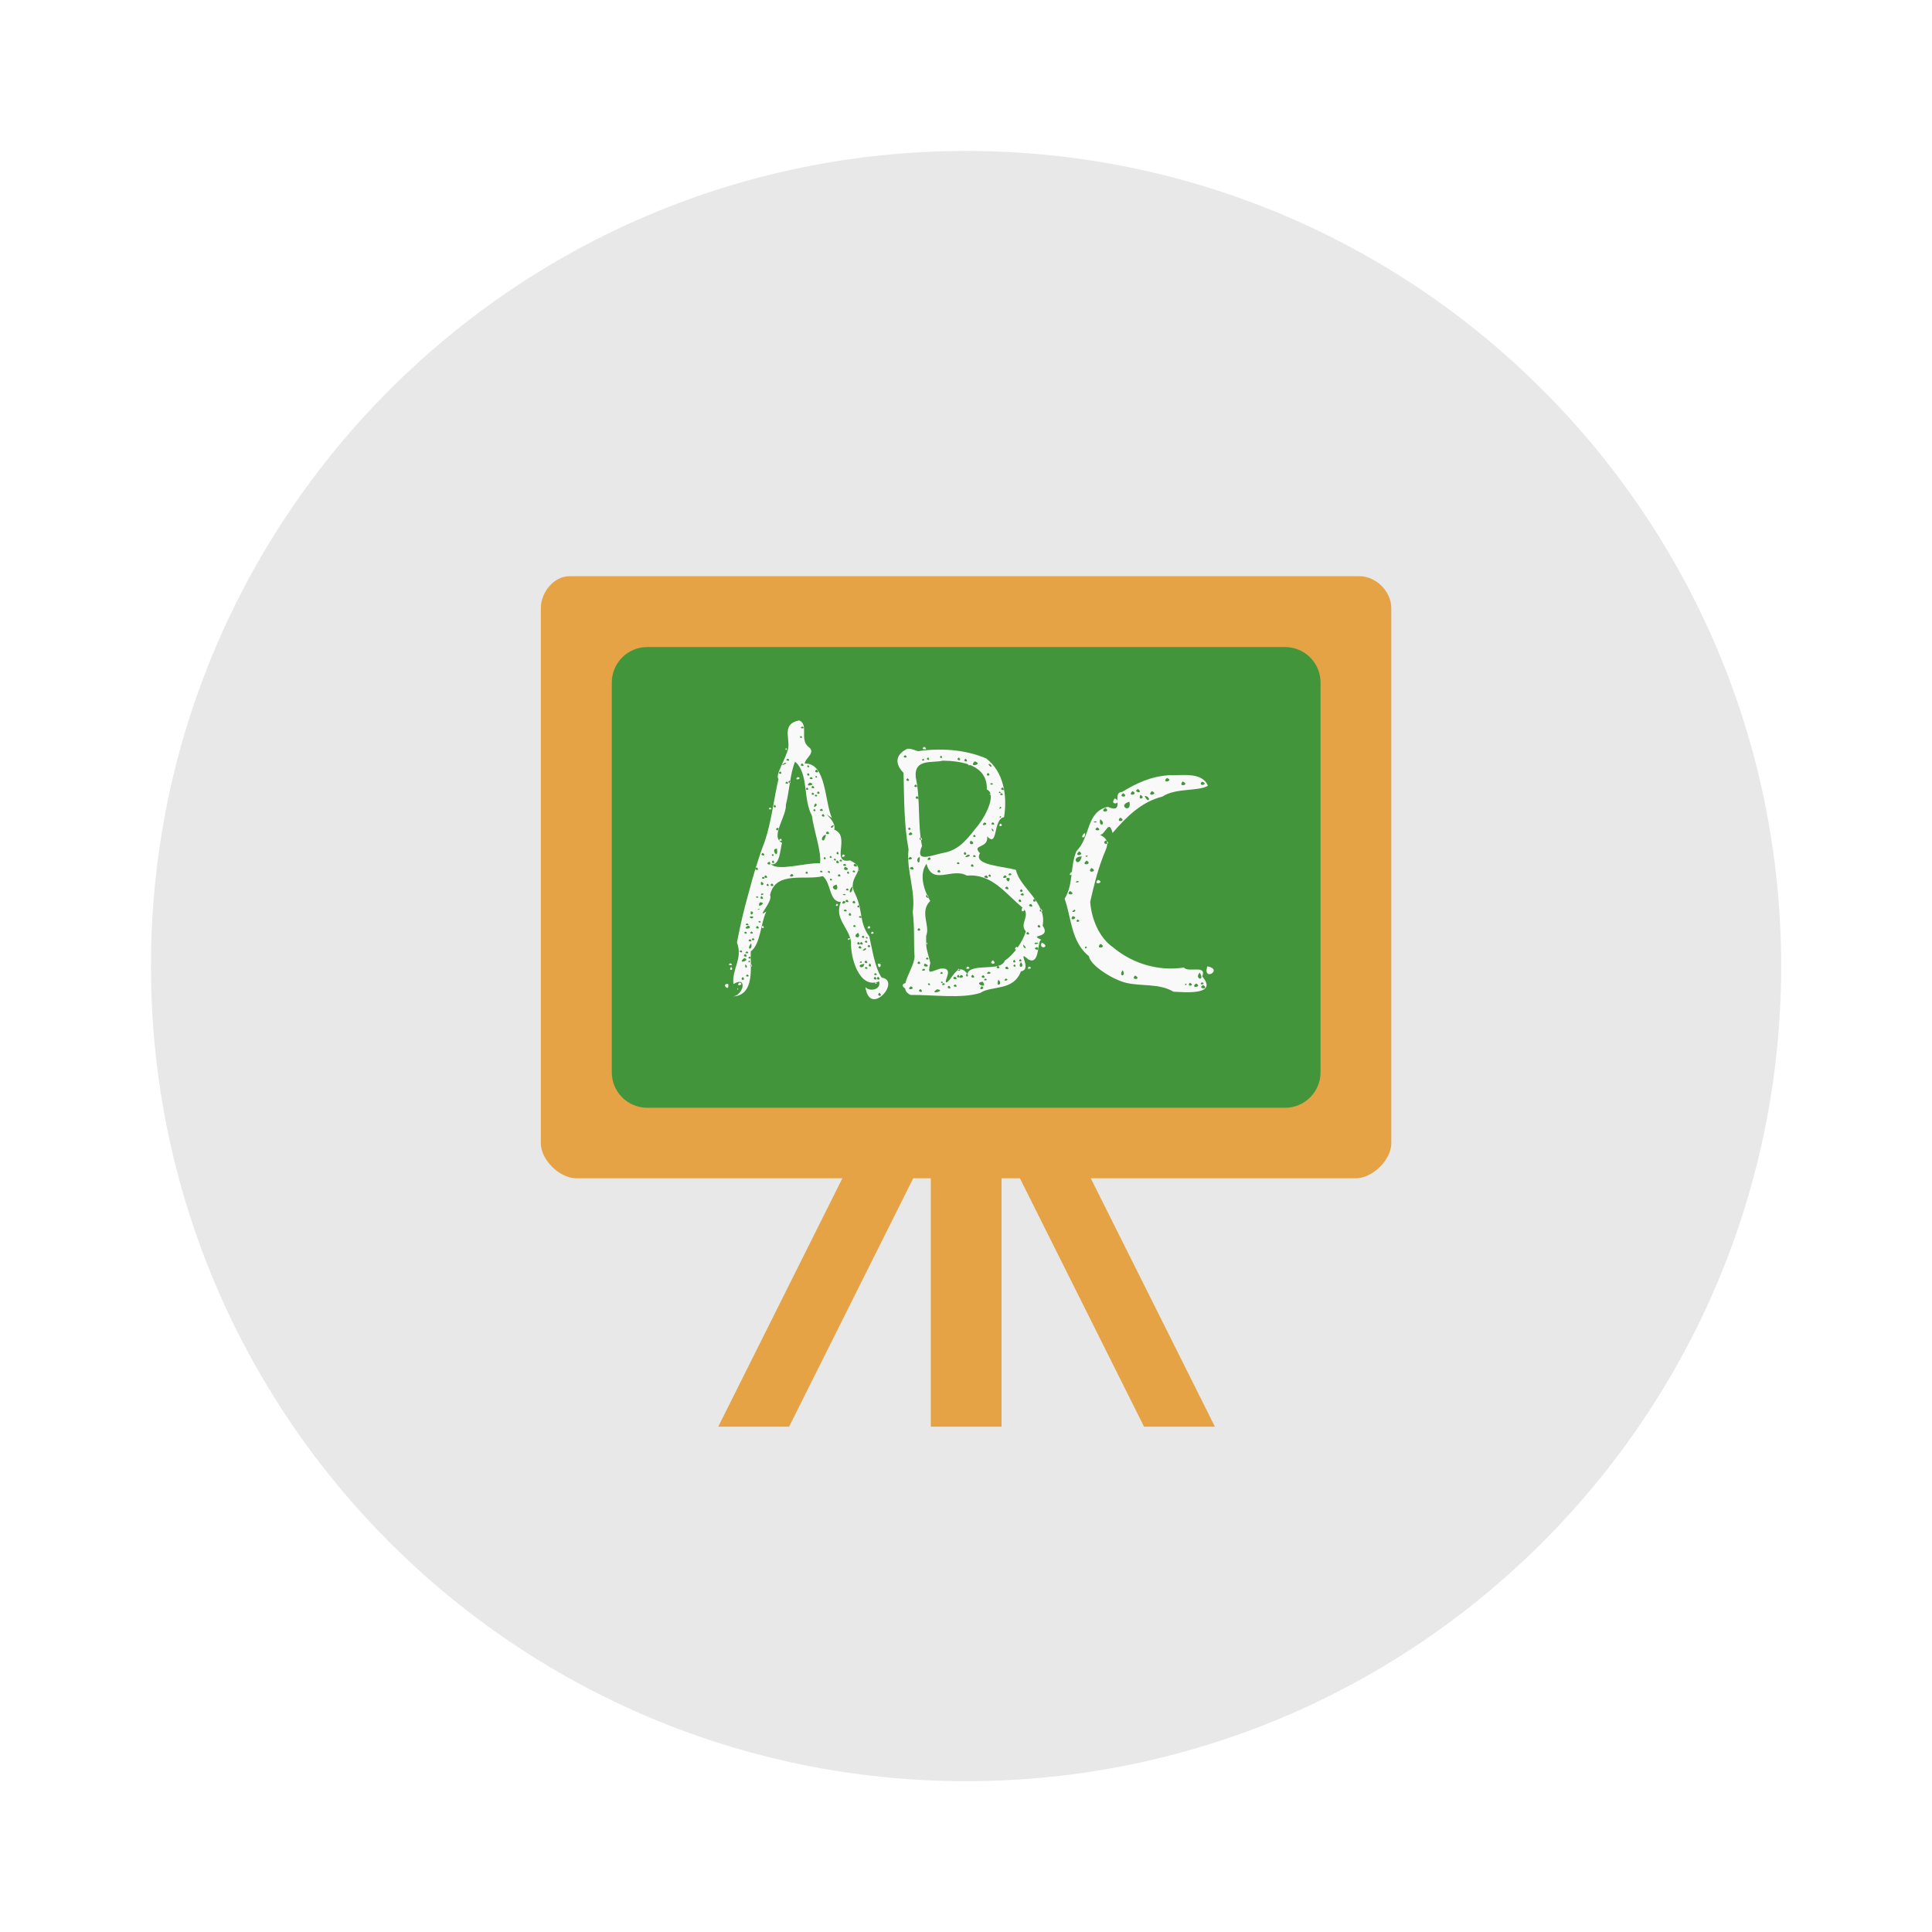
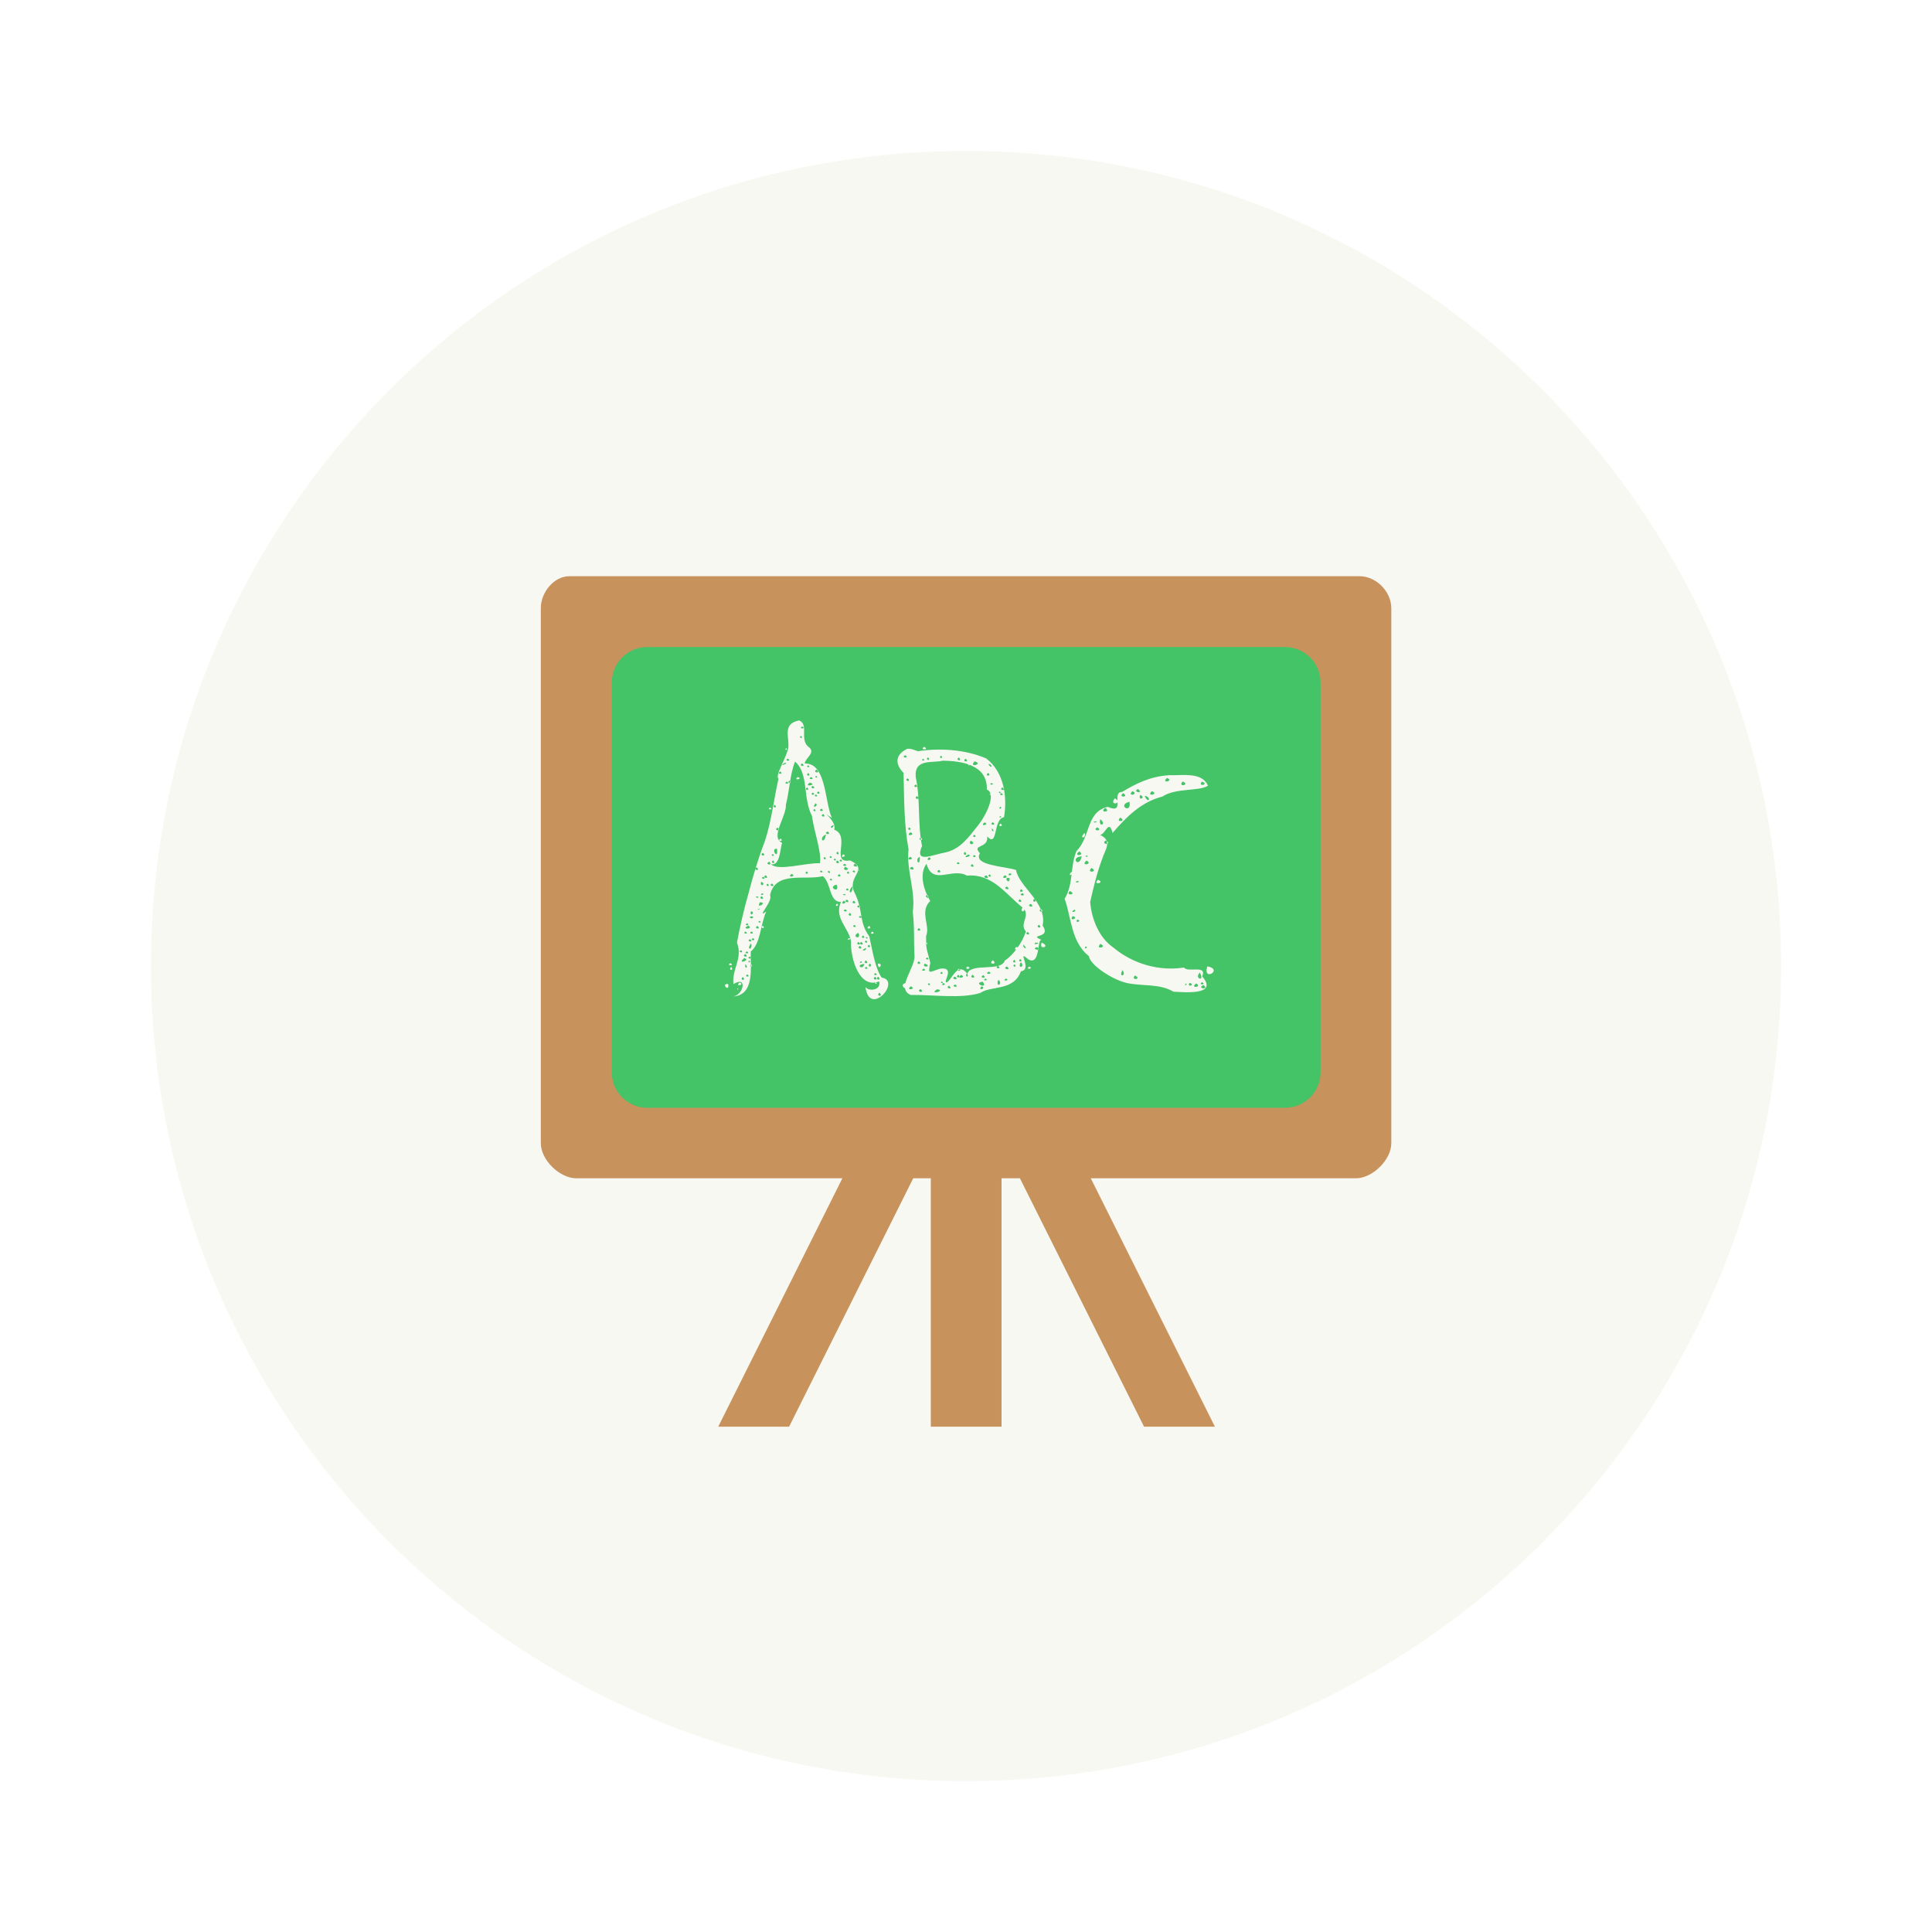
- <svg xmlns="http://www.w3.org/2000/svg" width="64" height="64" version="1.1" viewBox="0 0 16.933 16.933">
-   <g transform="translate(-1.285 1.0471)">
-     <path d="m9.752 0.276c3.945 0 7.144 3.198 7.144 7.144 0 3.945-3.198 7.144-7.144 7.144s-7.144-3.198-7.144-7.144c0-3.945 3.198-7.144 7.144-7.144z" fill="#e8e8e8" stroke-width=".265" />
-     <g transform="matrix(.31059 0 0 .31059 2.6079 .27579)" stroke-width=".852" />
-     <g stroke-width=".265">
-       <path d="m6.276 4.003c-0.137 0-0.251 0.142-0.251 0.28v4.69c0 0.146 0.165 0.307 0.311 0.307h2.332l-1.088 2.177h0.621l1.088-2.177h0.154v2.177h0.62v-2.177h0.161l1.088 2.177h0.621l-1.088-2.177h2.323c0.147 0 0.311-0.162 0.311-0.307v-4.69c0-0.147-0.134-0.28-0.279-0.28z" fill="#e6a345" />
-       <rect x="6.647" y="4.624" width="6.212" height="4.038" ry=".311" fill="#43953b" />
-       <path d="m8.289 5.267c-0.15 0.03-0.084 0.144-0.095 0.239-0.016 0.091-0.119 0.241-0.086 0.274-0.037 0.155-0.061 0.371-0.119 0.544-0.058 0.15-0.102 0.301-0.143 0.456-0.041 0.143-0.074 0.288-0.102 0.434 0.054 0.142-0.045 0.226-0.031 0.364 0.129-0.079 0.087 0.105-0.01 0.109 0.205-0.007 0.156-0.267 0.162-0.395 0.087-0.066 0.085-0.243 0.136-0.35-0.097 0.068 0.062-0.089 0.033-0.143 0.047-0.218 0.306-0.127 0.463-0.167 0.076 0.064 0.053 0.227 0.158 0.226-0.062 0.147 0.071 0.222 0.089 0.35-0.007 0.137 0.072 0.419 0.246 0.346 0.022 0.078-0.092 0.092-0.12 0.049 0.036 0.272 0.32-0.056 0.142-0.082-0.06-0.09-0.081-0.243-0.108-0.361-0.093-0.126-0.052-0.228-0.127-0.379-0.079-0.152 0.137-0.203-0.042-0.287-0.177 0.032 0.011-0.214-0.139-0.27 0.03-0.076-0.144-0.187-0.02-0.102-0.065-0.146-0.048-0.484-0.238-0.477 0.004-0.05 0.106-0.098 0.029-0.149-0.075-0.069 0.01-0.195-0.08-0.23zm0.526 1.31c-0.012 0.018 0.01 0.003 0 0zm0.15 0.987c-0.029 0.005 0.016 0.024 0 0zm-1.005-0.483c0.037 0.025 0.012-0.038 0 0zm0.357-1.761c0.042 0.024-0.043 0.021 0 0zm-0.012 0.083c0.034 0.026-0.032 0.02 0 0zm1.082 0.095c-0.052 0.025 0.05 0.036 0 0zm-1.211 0.01c0.018 0.032-0.021 0.017 0 0zm1.06 0.008c-0.098 0.048-0.115 0.125-0.032 0.211 0.006 0.223 0.003 0.45 0.044 0.67-0.021 0.187 0.064 0.362 0.037 0.549 0.017 0.149 0.007 0.242 0.015 0.378 0.013 0.105-0.168 0.294-0.033 0.349 0.204-0.002 0.444 0.035 0.611-0.018 0.094-0.066 0.289-0.012 0.355-0.189 0.107-0.015-0.046-0.201 0.064-0.105 0.109 0.061 0.074-0.182 0.118-0.17-0.129-0.055 0.09-0.006 0.008-0.126 0.042-0.2-0.206-0.337-0.233-0.487-0.097-0.033-0.382-0.039-0.316-0.147-0.078-0.082 0.076-0.036 0.063-0.147 0.098 0.103 0.049-0.152 0.148-0.169 0.03-0.182-0.001-0.397-0.157-0.515-0.186-0.08-0.411-0.092-0.597-0.063-0.031-0.009-0.062-0.026-0.096-0.021zm-0.016 0.056c0.041 0.033-0.048 0.021 0 0zm0.313 0.004c0.032 0.03-0.032 0.024 0 0zm-0.113 0.015c0.031 0.039-0.036 0.019 0 0zm0.268 0.001c0.042 0.038-0.039 0.026 0 0zm-1.498 0.01c0.04 0.027-0.041 0.021 0 0zm1.558 6.212e-4c0.043 0.038-0.04 0.026 0 0zm-0.374 0.001c0.038 0.015-0.029 0.025 0 0zm0.175 0.016c0.16 0.003 0.393 0.034 0.385 0.253 0.084 0.034 7.455e-4 0.214-0.071 0.307-0.093 0.118-0.163 0.216-0.294 0.245-0.113 0.019-0.272 0.101-0.203-0.057-0.04-0.197-0.012-0.401-0.055-0.604-0.015-0.166 0.148-0.12 0.238-0.144zm0.419 0.301c-0.011-0.027-0.012 0.005 0 0zm-0.141-0.295c0.084 0.024-0.06 0.061 0 0zm-1.573 0.003c0.121 0.106 0.066 0.321 0.147 0.474 0.018 0.137 0.086 0.318 0.071 0.416-0.124-0.006-0.37 0.073-0.43 0.008 0.082 0.021 0.081-0.147 0.098-0.186-0.109-0.052 0.039-0.23 0.033-0.335 0.031-0.121 0.036-0.27 0.08-0.377zm-0.089 0.01c0.047-2.969e-4 -0.075 0.043 0 0zm0.15 0.005c0.042 0.035-0.04 0.025 0 0zm1.455 0.005c0.005 0.031 0.029-0.003 0 0zm0.177 0.002c0.035-0.01 0.039 0.057 0 0zm-1.579 0.009c0.034 0.026-0.031 0.021 0 0zm0.074 0.038c0.045 0.04-0.044 0.027 0 0zm-0.318 0.016c0.035 0.032-0.039 0.024 0 0zm3.402 0.034c-0.159 0.011-0.284 0.072-0.406 0.146-0.101 0.002 0.036 0.2-0.126 0.131-0.192 0.043-0.149 0.264-0.274 0.387-0.058 0.136-0.024 0.287-0.104 0.418 0.06 0.167 0.055 0.378 0.213 0.504 0.009 0.077 0.204 0.204 0.325 0.233 0.137 0.033 0.289 0.003 0.416 0.078 0.102 0.005 0.394 0.033 0.252-0.134 0.043-0.107-0.126-0.029-0.16-0.078-0.219 0.035-0.45-0.033-0.619-0.175-0.125-0.085-0.192-0.252-0.203-0.4 0.029-0.127 0.059-0.254 0.104-0.374 0.029-0.091 0.094-0.159-0.018-0.214 0.047 6.212e-4 0.078-0.145 0.11-0.016 0.119-0.139 0.253-0.274 0.437-0.319 0.115-0.078 0.318-0.044 0.399-0.095-0.053-0.128-0.238-0.086-0.347-0.093zm-1.58-0.02c0.039 0.033-0.041 0.028 0 0zm-1.578 6.212e-4c0.037 0.03-0.032 0.03 0 0zm3.145 0.043c0.068 0.027-0.058 0.053 0 0zm-3.072-0.018c0.022 0.029-0.032 0.009 0 0zm-0.164 0.01c-0.046 0.036 0.054 0.016 0 0zm0.119 0c0.041 0.029-0.049 0.019 0 0zm3.254 0.039c0.073 0.03-0.047 0.055 0 0zm0.17 0.001c0.07 0.026-0.045 0.05 0 0zm-2.58-0.029c0.042 0.036-0.04 0.025 0 0zm-1.034 0.021c0.029 0.036-0.035 0.017 0 0zm-0.025 0.008c0.039 0.027-0.04 0.022 0 0zm0.202 0.009c0.073 0.02-0.064 0.044 0 0zm1.592 0.003c0.041 0.017-0.038 0.022 0 0zm-0.664 0.013c0.039 0.033-0.041 0.028 0 0zm1.949 0.04c0.054 0.047-0.058 0.026 0 0zm-2.851-0.028c0.042 0.034-0.04 0.024 0 0zm1.663 0.014c0.039 0.039-0.042 0.021 0 0zm-1.712 6.224e-4c0.032 0.033-0.037 0.022 0 0zm2.85 0.032c0.064 0.028-0.053 0.053 0 0zm0.17 0c0.071 0.027-0.055 0.054 0 0zm-0.251 0.018c0.06 0.038-0.053 0.041 0 0zm0.15 0.015c0.057 0.025-0.026 0.058 0 0zm-2.821-0.031c0.035 0.032-0.038 0.023 0 0zm1.589 0.001c0.029 0.023-0.027 0.015 0 0zm1.27 0.039c0.063 0.004 0.037 0.081 0 0zm-2.908-0.03c0.037 0.028-0.036 0.026 0 0zm1.654 0.005c0.037 0.029-0.04 0.019 0 0zm-1.627 0.012c0.036 0.024-0.033 0.023 0 0zm2.62 0.034c-0.059 0.072 0.081 0.045 0 0zm-1.734-0.02c0.043 0.038-0.041 0.027 0 0zm1.862 0.05c0.023 0.112-0.115 0.031 0 0zm-2.752 0.014c0.039 0.017-0.042 0.059 0 0zm2.541 0.04c0.057 0.041-0.063 0.044 0 0zm-2.898-0.027c0.036 0.034-0.034 0.026 0 0zm1.976 0.017c0.032 0.006-0.026 0.036 0 0zm-2.016 0.007c-0.041 0.019 0.039 0.023 0 0zm0.451 0.01c0.04 0.032-0.048 0.021 0 0zm-0.062 0.002c0.03 0.032-0.033 0.019 0 0zm0.076 0.044c0.039 0.038-0.042 0.023 0 0zm2.603 0.032c0.065 0.031-0.048 0.049 0 0zm-0.175 0.014c0.063 0.047-0.02 0.077 0 0zm-0.88-0.026c0.028-0.006-0.009 0.032 0 0zm0.836 0.044c0.046 0.012-0.047 0.016 0 0zm-0.896 0.009c0.041 0.033-0.047 0.023 0 0zm-0.075 0.001c0.056 0.019-0.05 0.042 0 0zm0.141 0.01c-0.036 0.035 0.039 0.025 0 0zm0.848 0.033c0.06 0.037-0.055 0.034 0 0zm-2.309-0.019c-0.014 0.047-0.05 0.01 0 0zm0.663 0.02c0.035 0.032-0.038 0.023 0 0zm-1.156 0.002c0.043 0.038-0.044 0.024 0 0zm1.879 0.006c0.037 0.039-0.011 0.029 0 0zm0.814 0.038c-0.002 0.005 0.004-0.001 0 0zm0 0.002c-0.059 0.049 0.015 0.057 0 0zm-2.253-0.013c0.043 0.039-0.052 0.023 0 0zm0.725 0.007c0.055 0.027-0.054 0.041 0 0zm-0.741 0.02c-0.016 0.103-0.07 0.027 0 0zm1.302 0.002c0.034 0.031-0.039 0.022 0 0zm1.148 0.05c0.071 0.036-0.046 0.044 0 0zm-1.62-0.027c0.041 0.034-0.036 0.027 0 0zm-1.229 0.011c-0.038 0.03 0.04 0.025 0 0zm1.667 0.018c0.065 0.029-0.031 0.052 0 0zm0.952 0.094c0.06 0.037-0.062 0.049 0 0zm-2.649-0.023c0.015 0.11-0.063-0.007 0 0zm0.533 0.025c0.026 0.043-0.036 0.02 0 0zm1.114 0.002c0.039 0.035-0.035 0.033 0 0zm1.065 0.031c0.036 0.009-0.029 0.022 0 0zm-0.041 0.009c-0.025 0.112-0.106 0.003 0 0zm-2.795-0.031c0.043 0.037-0.043 0.024 0 0zm0.094 0.013c0.004 0.037-0.038-0.007 0 0zm0.608 6.212e-4c-0.035 0.043 0.05 0.011 0 0zm1.097 0.001c0.057 0.012-0.074 0.044 0 0zm0.055 0.004c0.04 0.027-0.041 0.02 0 0zm-1.26 0.008c0.034 0.026-0.031 0.021 0 0zm0.697 0.008c0.053 0.024-0.052 0.038 0 0zm-0.748 0.001c0.029 0.034-0.033 0.02 0 0zm0.832 0c0.006 0.1-0.051 0.018 0 0zm-0.013 0.029c0.007 0.002 6.211e-4 -0.009 0 0zm1.475 0.003c0.064 0.034-0.062 0.051 0 0zm-1.381-0.029c0.049 0.02-0.043 0.042 0 0zm-0.823 0.011c0.029 0.03-0.036 0.013 0 0zm0.051 0.008c0.036 0.029-0.039 0.019 0 0zm-0.593 0.009c0.03 0.041-0.036 0.018 0 0zm0.563 0c0.043 0.038-0.04 0.026 0 0zm-0.595 0.011c0.029 0.046-0.054 0.017 0 0zm1.653 0.003c0.039 0.027-0.04 0.021 0 0zm-0.278 0.013c0.052 0.199 0.224 0.031 0.355 0.106 0.22-0.02 0.338 0.159 0.486 0.279 0.081 0.068-0.033 0.142 0.03 0.209-0.026 0.094-0.114 0.213-0.184 0.256-0.034 0.103-0.296 0.016-0.329 0.116-0.089-0.118-0.142 0.073-0.185 0.076-0.024-0.013 0.08-0.14-0.056-0.12-0.094 0.03-0.107 0.055-0.083-0.051-0.041-0.159-0.036-0.115-0.037-0.237 0.039-0.089-0.061-0.211 0.036-0.306-0.058-0.096-0.1-0.238-0.031-0.328zm-6.212e-4 0.691c0.005 0.041 0.013 0.002 0 0zm0.008 0.052v0.002zm0.17 0.287-0.001 0.004zm0.664-0.645c-0.031 0.056 0.047 0.032 0 0zm-1.468-0.384c0.057 0.04-0.044 0.027 0 0zm-0.089 0.001c0.042 0.03-0.049 0.019 0 0zm1.117 0.003c0.042 0.037-0.043 0.024 0 0zm1.044 0.034c0.069 0.032-0.049 0.052 0 0zm-2.159-0.011c0.071 0.03-0.039 0.046 0 0zm0.589 6.212e-4c0.047 0.044-0.062 0.017 0 0zm-1.364 0.004c0.041 0.036-0.037 0.027 0 0zm2.761 0.04c-0.042 0.035 0.015 0.04 0 0zm-1.162-0.018c0.041 0.037-0.047 0.026 0 0zm-0.746 0.005c0.039 0.028-0.04 0.017 0 0zm-0.285 0.002c0.035 0.027-0.042 0.014 0 0zm0.067 0.002c0.032 0.035-0.037 0.012 0 0zm-0.195 0.005c0.032 0.033-0.037 0.022 0 0zm0.363 0c0.029 0.036-0.035 0.017 0 0zm1.416 0.016c0.048 0.016-0.042 0.032 0 0zm-1.912 0.006c0.052 0.025-0.051 0.037 0 0zm0.417 0.002c0.038 0.03-0.04 0.026 0 0zm1.319 0.002c0.035 0.032-0.038 0.023 0 0zm-1.963 0.008c0.043 0.037-0.043 0.024 0 0zm2.096 0c0.053 0.024-0.052 0.038 0 0zm-0.161 0.001c0.047 0.045-0.062 0.015 0 0zm0.977 0.039c-0.054 0.051 0.07 0.027 0 0zm-2.933-0.027c0.037 0.03-0.04 0.018 0 0zm2.75 0.037c0.054 0.009-0.045 0.023 0 0zm-0.591-0.024c-0.001 0.071-0.064-0.021 0 0zm-1.567 0.002c0.034 0.026-0.031 0.021 0 0zm-0.611 0.029c0.052 0.021-0.018 0.054 0 0zm0.095 0.015c0.042 0.037-0.043 0.024 0 0zm-0.037 0.002c0.03 0.036-0.035 0.017 0 0zm0.603 0.008c0.035 0.086-0.088 0.021 0 0zm0.14 0.014c5.592e-4 0.086-0.056 0.058 0 0zm1.354 0.003c0.046 0.042-0.054 0.018 0 0zm0.552 0.039c0.067 0.038-0.051 0.041 0 0zm-1.952-0.023c0.039 0.027-0.04 0.021 0 0zm1.525 0.007c0.04 0.033-0.041 0.028 0 0zm0.013 0.035c0.037 0.034-0.058 0.018 0 0zm-2.29 0.003c0.05-4.97e-4 -0.024 0.03 0 0zm0.729 0.004c0.036 0.019-0.05 0.007 0 0zm0.73 0.012c0.019 0.053-0.05-0.007 0 0zm-1.458 0.007c0.042 0.038-0.039 0.026 0 0zm-0.037 0.001c0.031 0.024-0.041 0.01 0 0zm2.426 0.022c0.039 0.034-0.033 0.034 0 0zm-0.126 0.004c0.042 0.037-0.039 0.026 0 0zm-1.515 0.003c0.043 0.037-0.043 0.024 0 0zm0.061 0.01c0.042 0.036-0.043 0.025 0 0zm-0.091 0.001c0.052 0.016-0.041 0.046 0 0zm-0.733 0.013c0.073-0.001-0.04 0.067 0 0zm0.674 0.012c-0.029 0.036 0.035 0.017 0 0zm1.701 0.002c0.046 0.042-0.054 0.019 0 0zm-1.509 0.012c0.043 0.027-0.044 0.024 0 0zm1.891 0.038c0.032 0.021-0.055 0.033 0 0zm-2.758-0.009c-0.011 0.02-0.034 0.008 0 0zm2.465 0.004c0.039 0.037-0.041 0.024 0 0zm-1.714 0.003c0.041 0.029-0.049 0.019 0 0zm-0.83 0.018c0.048 8.076e-4 -0.011 0.059 0 0zm2.821 0.041c0.065 0.016-0.039 0.054 0 0zm-1.953-0.029c0.039 0.035-0.035 0.033 0 0zm0.092 0.027c0.038 0.028-0.041 0.017 0 0zm1.902 0.032c0.051 0.016-0.03 0.036 0 0zm-2.841-0.026c-0.001 0.04-0.067-0.01 0 0zm0.057 0.038c0.034 0.027-0.038 0.011 0 0zm-0.11 0.021c0.039 0.024-0.041 0.022 0 0zm2.557 0.013c0.043 0.038-0.04 0.026 0 0zm-1.616 0.001c0.037 0.03-0.039 0.019 0 0zm-0.931 0.006c0.056 0.032-0.075 0.039 0 0zm0.08 0.003c0.043 0.037-0.043 0.024 0 0zm0.978 0c-0.042 0.035 0.039 0.026 0 0zm0.438 0.019c0.039 0.033-0.041 0.028 0 0zm-1.467 0.03c0.04 0.027-0.041 0.021 0 0zm-0.052 6.244e-4c0.037 0.03-0.04 0.018 0 0zm1.11 6.213e-4c-0.039 0.027 0.04 0.022 0 0zm1.362 0.002c0.043 0.036-0.04 0.025 0 0zm-1.486 0.008c0.039 0.064-0.069 0.04 0 0zm0.044 0.024c0.035 0.032-0.038 0.023 0 0zm0.024 0.013c0.037 0.006-0.003 0.027 0 0zm-0.989 0.01c0.04 0.026-0.042 0.022 0 0zm0.833 0.003c-0.009 0.033 0.042-0.013 0 0zm-0.86 0.006c0.042 0.032-0.043 0.021 0 0zm3.072 0.041c0.066 0.034-0.054 0.051 0 0zm-2.054-0.029c0.037 0.029-0.039 0.019 0 0zm-0.067 0.012c0.042 0.035-0.039 0.026 0 0zm0.025 0c0.042 0.035-0.039 0.026 0 0zm1.526 0.006c0.07 7.455e-4 -0.037 0.03 0 0zm0.054 0c-0.029 0.07 0.087 0.037 0 0zm0.386 0.033c0.034 0.014-0.026 0.03 0 0zm-2.933-0.026c0.022 0.057-0.049 0.065 0 0zm2.386 0.01c0.05 0.044-0.004 0.042 0 0zm-1.352 0.002c0.035 0.032-0.039 0.024 0 0zm-0.079 0.01c0.042 0.037-0.043 0.024 0 0zm1.371 0.008c-0.045 0.041 0.051 0.02 0 0zm0.182 0.002c0.047 0.044-0.063 0.016 0 0zm-1.506 0.009c0.033 0.014-0.065 0.042 0 0zm-1.088 0.019c0.032 0.035-0.044 0.012 0 0zm0.05 0.01c0.042 0.024-0.043 0.022 0 0zm-0.014 0.023c0.043 0.037-0.043 0.024 0 0zm0.039 0.022c0.04 0.027-0.041 0.021 0 0zm1.556 0.008c0.036 0.029-0.039 0.019 0 0zm-1.605 0.006c0.068 0.016-0.073 0.061 0 0zm2.421 0.008c0.033 0.034-0.037 0.022 0 0zm-0.053 0.006c0.032 0.036-0.035 0.028 0 0zm-0.188 0.005c-0.052 0.036 0.05 0.044 0 0zm-1.113 0.002c0.042 0.036-0.04 0.025 0 0zm-1.028 0.002c0.031-0.003-0.007 0.035 0 0zm0.99 0.005c0.009 0.027-0.039 0.007 0 0zm0.503 0c0.038 0.037-0.042 0.025 0 0zm0.894 0.007c0.041 0.053-0.04 0.058 0 0zm1.633 0.037c-0.043 0.14 0.146 0.027 0 0zm-4.179-0.027c-0.047 0.018 0.045 0.028 0 0zm1.223 0.002c0.032 0.041-0.038 0.03 0 0zm0.48 0.001c0.075 0.029-0.036 0.04 0 0zm-0.412 0.001c0.006 0.072 0.055-0.01 0 0zm-0.118 0.002c-0.01 0.062-0.087 0.007 0 0zm-0.99 0.002c0.015 0.043-0.029 0.017 0 0zm-0.053 9.317e-4c0.035 0.027-0.009 0.051 0 0zm2.361 6.213e-4c0.027 0.036-0.035 0.018 0 0zm-0.146 0.012c0.042 0.035-0.043 0.025 0 0zm-0.267 0.007c-0.042 0.034 0.052 0.02 0 0zm0.346 0c0.046 0.042-0.054 0.019 0 0zm0.193 0c-0.039 0.035 0.05 0.018 0 0zm0.82 0.032c0.037 0.059-0.043 0.062 0 0zm-2.247-0.029c0.039 0.028-0.041 0.018 0 0zm-1.184 6.213e-4c-0.032 0.037 0.031 0.033 0 0zm1.686 0.015c0.046 0.018-0.044 0.03 0 0zm0.31 0.001c0.038 0.027-0.04 0.021 0 0zm2.111 0.034c0.051 0.085-0.054 0.054 0 0zm0.13 0.01m-1.979-0.019c0.052 0.024-0.053 0.029 0 0zm-0.414 0.002c0.035 0.021-0.037 0.027 0 0zm1.696 0.032c0.067 0.036-0.047 0.046 0 0zm-2.275-0.021c0.038 0.027-0.04 0.021 0 0zm0.802 0.002c0.025 0.044-0.027 0.031 0 0zm-1.925 0.01c0.039 0.027-0.04 0.022 0 0zm1.849 0.003c0.036 0.035-0.039 0.027 0 0zm0.126 0c0.045 0.04-0.044 0.027 0 0zm-0.102 0.001c0.056 0.022-0.049 0.042 0 0zm0.195 0.002c0.041 0.037-0.048 0.024 0 0zm-0.247 0.013c0.046 0.042-0.054 0.018 0 0zm-0.702 0.001c0.041 0.038-0.039 0.027 0 0zm0.027 0c0.042 0.038-0.039 0.028 0 0zm-1.187 0.002c0.038 0.034-0.033 0.034 0 0zm2.126 0.014c0.044 0.017-0.038 0.025 0 0zm0.18 0c0.048 0.014-0.041 0.032 0 0zm1.72 0.032c0.045 0.024-0.042 0.027 0 0zm-0.108 0.005c0.057 0.024-0.033 0.041 0 0zm-1.678-0.026c0.048 0.033-0.027 0.078 0 0zm1.734 0.032c0.062 0.033-0.062 0.046 0 0zm-0.089 6.212e-4c0.022 0.017-0.028 0.018 0 0zm0.152 0.013c0.061 0.044-0.064 0.033 0 0zm-2.289-0.031c0.023 0.029-0.033 0.007 0 0zm0.355 0.002c0.057 0.071-0.094 0.012 0 0zm-2.131 0.007c-0.046 0.042 0.054 0.02 0 0zm1.456 0.005c-0.07 0.013 0.031 0.094 0 0zm0.329 0c0.047 0.012-0.035 0.033 0 0zm-0.123 6.212e-4c0.03 0.032-0.035 0.013 0 0zm-1.762 0.007c-0.069-0.005 0.017 0.08 0 0zm1.993 0.005c0.04 0.037-0.053 0.014 0 0zm-0.057 0.01c0.043 0.038-0.04 0.026 0 0zm0.286 0.005c0.049 0.021-0.042 0.046 0 0zm-0.62 6.211e-4c0.055 0.027-0.054 0.041 0 0zm-1.512 0.024c-0.006 0.017-0.019-0.017 0 0zm1.596 0c0.045 0.04-0.044 0.026 0 0zm0.145 0.002c0.09 0.01-0.08 0.056 0 0zm-0.504 0.03c0.041 0.043-0.039 0.03 0 0z" fill="#f9f9f9" />
+ <svg xmlns="http://www.w3.org/2000/svg" width="64" height="64" version="1.1" viewBox="0 0 16.933 16.933" id="svg16">
+   <defs id="defs20" />
+   <g transform="translate(-1.285 1.0471)" id="g14">
+     <path d="m9.752 0.276c3.945 0 7.144 3.198 7.144 7.144 0 3.945-3.198 7.144-7.144 7.144s-7.144-3.198-7.144-7.144c0-3.945 3.198-7.144 7.144-7.144z" fill="#e8e8e8" stroke-width=".265" id="path2" style="fill:#f8f8f2" />
+     <g transform="matrix(.31059 0 0 .31059 2.6079 .27579)" stroke-width=".852" id="g4" />
+     <g stroke-width=".265" id="g12">
+       <path d="m6.276 4.003c-0.137 0-0.251 0.142-0.251 0.28v4.69c0 0.146 0.165 0.307 0.311 0.307h2.332l-1.088 2.177h0.621l1.088-2.177h0.154v2.177h0.62v-2.177h0.161l1.088 2.177h0.621l-1.088-2.177h2.323c0.147 0 0.311-0.162 0.311-0.307v-4.69c0-0.147-0.134-0.28-0.279-0.28z" fill="#e6a345" id="path6" style="fill:#c7925b" />
+       <rect x="6.647" y="4.624" width="6.212" height="4.038" ry=".311" fill="#43953b" id="rect8" style="fill:#44c367" />
+       <path d="m8.289 5.267c-0.15 0.03-0.084 0.144-0.095 0.239-0.016 0.091-0.119 0.241-0.086 0.274-0.037 0.155-0.061 0.371-0.119 0.544-0.058 0.15-0.102 0.301-0.143 0.456-0.041 0.143-0.074 0.288-0.102 0.434 0.054 0.142-0.045 0.226-0.031 0.364 0.129-0.079 0.087 0.105-0.01 0.109 0.205-0.007 0.156-0.267 0.162-0.395 0.087-0.066 0.085-0.243 0.136-0.35-0.097 0.068 0.062-0.089 0.033-0.143 0.047-0.218 0.306-0.127 0.463-0.167 0.076 0.064 0.053 0.227 0.158 0.226-0.062 0.147 0.071 0.222 0.089 0.35-0.007 0.137 0.072 0.419 0.246 0.346 0.022 0.078-0.092 0.092-0.12 0.049 0.036 0.272 0.32-0.056 0.142-0.082-0.06-0.09-0.081-0.243-0.108-0.361-0.093-0.126-0.052-0.228-0.127-0.379-0.079-0.152 0.137-0.203-0.042-0.287-0.177 0.032 0.011-0.214-0.139-0.27 0.03-0.076-0.144-0.187-0.02-0.102-0.065-0.146-0.048-0.484-0.238-0.477 0.004-0.05 0.106-0.098 0.029-0.149-0.075-0.069 0.01-0.195-0.08-0.23zm0.526 1.31c-0.012 0.018 0.01 0.003 0 0zm0.15 0.987c-0.029 0.005 0.016 0.024 0 0zm-1.005-0.483c0.037 0.025 0.012-0.038 0 0zm0.357-1.761c0.042 0.024-0.043 0.021 0 0zm-0.012 0.083c0.034 0.026-0.032 0.02 0 0zm1.082 0.095c-0.052 0.025 0.05 0.036 0 0zm-1.211 0.01c0.018 0.032-0.021 0.017 0 0zm1.06 0.008c-0.098 0.048-0.115 0.125-0.032 0.211 0.006 0.223 0.003 0.45 0.044 0.67-0.021 0.187 0.064 0.362 0.037 0.549 0.017 0.149 0.007 0.242 0.015 0.378 0.013 0.105-0.168 0.294-0.033 0.349 0.204-0.002 0.444 0.035 0.611-0.018 0.094-0.066 0.289-0.012 0.355-0.189 0.107-0.015-0.046-0.201 0.064-0.105 0.109 0.061 0.074-0.182 0.118-0.17-0.129-0.055 0.09-0.006 0.008-0.126 0.042-0.2-0.206-0.337-0.233-0.487-0.097-0.033-0.382-0.039-0.316-0.147-0.078-0.082 0.076-0.036 0.063-0.147 0.098 0.103 0.049-0.152 0.148-0.169 0.03-0.182-0.001-0.397-0.157-0.515-0.186-0.08-0.411-0.092-0.597-0.063-0.031-0.009-0.062-0.026-0.096-0.021zm-0.016 0.056c0.041 0.033-0.048 0.021 0 0zm0.313 0.004c0.032 0.03-0.032 0.024 0 0zm-0.113 0.015c0.031 0.039-0.036 0.019 0 0zm0.268 0.001c0.042 0.038-0.039 0.026 0 0zm-1.498 0.01c0.04 0.027-0.041 0.021 0 0zm1.558 6.212e-4c0.043 0.038-0.04 0.026 0 0zm-0.374 0.001c0.038 0.015-0.029 0.025 0 0zm0.175 0.016c0.16 0.003 0.393 0.034 0.385 0.253 0.084 0.034 7.455e-4 0.214-0.071 0.307-0.093 0.118-0.163 0.216-0.294 0.245-0.113 0.019-0.272 0.101-0.203-0.057-0.04-0.197-0.012-0.401-0.055-0.604-0.015-0.166 0.148-0.12 0.238-0.144zm0.419 0.301c-0.011-0.027-0.012 0.005 0 0zm-0.141-0.295c0.084 0.024-0.06 0.061 0 0zm-1.573 0.003c0.121 0.106 0.066 0.321 0.147 0.474 0.018 0.137 0.086 0.318 0.071 0.416-0.124-0.006-0.37 0.073-0.43 0.008 0.082 0.021 0.081-0.147 0.098-0.186-0.109-0.052 0.039-0.23 0.033-0.335 0.031-0.121 0.036-0.27 0.08-0.377zm-0.089 0.01c0.047-2.969e-4 -0.075 0.043 0 0zm0.15 0.005c0.042 0.035-0.04 0.025 0 0zm1.455 0.005c0.005 0.031 0.029-0.003 0 0zm0.177 0.002c0.035-0.01 0.039 0.057 0 0zm-1.579 0.009c0.034 0.026-0.031 0.021 0 0zm0.074 0.038c0.045 0.04-0.044 0.027 0 0zm-0.318 0.016c0.035 0.032-0.039 0.024 0 0zm3.402 0.034c-0.159 0.011-0.284 0.072-0.406 0.146-0.101 0.002 0.036 0.2-0.126 0.131-0.192 0.043-0.149 0.264-0.274 0.387-0.058 0.136-0.024 0.287-0.104 0.418 0.06 0.167 0.055 0.378 0.213 0.504 0.009 0.077 0.204 0.204 0.325 0.233 0.137 0.033 0.289 0.003 0.416 0.078 0.102 0.005 0.394 0.033 0.252-0.134 0.043-0.107-0.126-0.029-0.16-0.078-0.219 0.035-0.45-0.033-0.619-0.175-0.125-0.085-0.192-0.252-0.203-0.4 0.029-0.127 0.059-0.254 0.104-0.374 0.029-0.091 0.094-0.159-0.018-0.214 0.047 6.212e-4 0.078-0.145 0.11-0.016 0.119-0.139 0.253-0.274 0.437-0.319 0.115-0.078 0.318-0.044 0.399-0.095-0.053-0.128-0.238-0.086-0.347-0.093zm-1.58-0.02c0.039 0.033-0.041 0.028 0 0zm-1.578 6.212e-4c0.037 0.03-0.032 0.03 0 0zm3.145 0.043c0.068 0.027-0.058 0.053 0 0zm-3.072-0.018c0.022 0.029-0.032 0.009 0 0zm-0.164 0.01c-0.046 0.036 0.054 0.016 0 0zm0.119 0c0.041 0.029-0.049 0.019 0 0zm3.254 0.039c0.073 0.03-0.047 0.055 0 0zm0.17 0.001c0.07 0.026-0.045 0.05 0 0zm-2.58-0.029c0.042 0.036-0.04 0.025 0 0zm-1.034 0.021c0.029 0.036-0.035 0.017 0 0zm-0.025 0.008c0.039 0.027-0.04 0.022 0 0zm0.202 0.009c0.073 0.02-0.064 0.044 0 0zm1.592 0.003c0.041 0.017-0.038 0.022 0 0zm-0.664 0.013c0.039 0.033-0.041 0.028 0 0zm1.949 0.04c0.054 0.047-0.058 0.026 0 0zm-2.851-0.028c0.042 0.034-0.04 0.024 0 0zm1.663 0.014c0.039 0.039-0.042 0.021 0 0zm-1.712 6.224e-4c0.032 0.033-0.037 0.022 0 0zm2.85 0.032c0.064 0.028-0.053 0.053 0 0zm0.17 0c0.071 0.027-0.055 0.054 0 0zm-0.251 0.018c0.06 0.038-0.053 0.041 0 0zm0.15 0.015c0.057 0.025-0.026 0.058 0 0zm-2.821-0.031c0.035 0.032-0.038 0.023 0 0zm1.589 0.001c0.029 0.023-0.027 0.015 0 0zm1.27 0.039c0.063 0.004 0.037 0.081 0 0zm-2.908-0.03c0.037 0.028-0.036 0.026 0 0zm1.654 0.005c0.037 0.029-0.04 0.019 0 0zm-1.627 0.012c0.036 0.024-0.033 0.023 0 0zm2.62 0.034c-0.059 0.072 0.081 0.045 0 0zm-1.734-0.02c0.043 0.038-0.041 0.027 0 0zm1.862 0.05c0.023 0.112-0.115 0.031 0 0zm-2.752 0.014c0.039 0.017-0.042 0.059 0 0zm2.541 0.04c0.057 0.041-0.063 0.044 0 0zm-2.898-0.027c0.036 0.034-0.034 0.026 0 0zm1.976 0.017c0.032 0.006-0.026 0.036 0 0zm-2.016 0.007c-0.041 0.019 0.039 0.023 0 0zm0.451 0.01c0.04 0.032-0.048 0.021 0 0zm-0.062 0.002c0.03 0.032-0.033 0.019 0 0zm0.076 0.044c0.039 0.038-0.042 0.023 0 0zm2.603 0.032c0.065 0.031-0.048 0.049 0 0zm-0.175 0.014c0.063 0.047-0.02 0.077 0 0zm-0.88-0.026c0.028-0.006-0.009 0.032 0 0zm0.836 0.044c0.046 0.012-0.047 0.016 0 0zm-0.896 0.009c0.041 0.033-0.047 0.023 0 0zm-0.075 0.001c0.056 0.019-0.05 0.042 0 0zm0.141 0.01c-0.036 0.035 0.039 0.025 0 0zm0.848 0.033c0.06 0.037-0.055 0.034 0 0zm-2.309-0.019c-0.014 0.047-0.05 0.01 0 0zm0.663 0.02c0.035 0.032-0.038 0.023 0 0zm-1.156 0.002c0.043 0.038-0.044 0.024 0 0zm1.879 0.006c0.037 0.039-0.011 0.029 0 0zm0.814 0.038c-0.002 0.005 0.004-0.001 0 0zm0 0.002c-0.059 0.049 0.015 0.057 0 0zm-2.253-0.013c0.043 0.039-0.052 0.023 0 0zm0.725 0.007c0.055 0.027-0.054 0.041 0 0zm-0.741 0.02c-0.016 0.103-0.07 0.027 0 0zm1.302 0.002c0.034 0.031-0.039 0.022 0 0zm1.148 0.05c0.071 0.036-0.046 0.044 0 0zm-1.62-0.027c0.041 0.034-0.036 0.027 0 0zm-1.229 0.011c-0.038 0.03 0.04 0.025 0 0zm1.667 0.018c0.065 0.029-0.031 0.052 0 0zm0.952 0.094c0.06 0.037-0.062 0.049 0 0zm-2.649-0.023c0.015 0.11-0.063-0.007 0 0zm0.533 0.025c0.026 0.043-0.036 0.02 0 0zm1.114 0.002c0.039 0.035-0.035 0.033 0 0zm1.065 0.031c0.036 0.009-0.029 0.022 0 0zm-0.041 0.009c-0.025 0.112-0.106 0.003 0 0zm-2.795-0.031c0.043 0.037-0.043 0.024 0 0zm0.094 0.013c0.004 0.037-0.038-0.007 0 0zm0.608 6.212e-4c-0.035 0.043 0.05 0.011 0 0zm1.097 0.001c0.057 0.012-0.074 0.044 0 0zm0.055 0.004c0.04 0.027-0.041 0.02 0 0zm-1.26 0.008c0.034 0.026-0.031 0.021 0 0zm0.697 0.008c0.053 0.024-0.052 0.038 0 0zm-0.748 0.001c0.029 0.034-0.033 0.02 0 0zm0.832 0c0.006 0.1-0.051 0.018 0 0zm-0.013 0.029c0.007 0.002 6.211e-4 -0.009 0 0zm1.475 0.003c0.064 0.034-0.062 0.051 0 0zm-1.381-0.029c0.049 0.02-0.043 0.042 0 0zm-0.823 0.011c0.029 0.03-0.036 0.013 0 0zm0.051 0.008c0.036 0.029-0.039 0.019 0 0zm-0.593 0.009c0.03 0.041-0.036 0.018 0 0zm0.563 0c0.043 0.038-0.04 0.026 0 0zm-0.595 0.011c0.029 0.046-0.054 0.017 0 0zm1.653 0.003c0.039 0.027-0.04 0.021 0 0zm-0.278 0.013c0.052 0.199 0.224 0.031 0.355 0.106 0.22-0.02 0.338 0.159 0.486 0.279 0.081 0.068-0.033 0.142 0.03 0.209-0.026 0.094-0.114 0.213-0.184 0.256-0.034 0.103-0.296 0.016-0.329 0.116-0.089-0.118-0.142 0.073-0.185 0.076-0.024-0.013 0.08-0.14-0.056-0.12-0.094 0.03-0.107 0.055-0.083-0.051-0.041-0.159-0.036-0.115-0.037-0.237 0.039-0.089-0.061-0.211 0.036-0.306-0.058-0.096-0.1-0.238-0.031-0.328zm-6.212e-4 0.691c0.005 0.041 0.013 0.002 0 0zm0.008 0.052v0.002zm0.17 0.287-0.001 0.004zm0.664-0.645c-0.031 0.056 0.047 0.032 0 0zm-1.468-0.384c0.057 0.04-0.044 0.027 0 0zm-0.089 0.001c0.042 0.03-0.049 0.019 0 0zm1.117 0.003c0.042 0.037-0.043 0.024 0 0zm1.044 0.034c0.069 0.032-0.049 0.052 0 0zm-2.159-0.011c0.071 0.03-0.039 0.046 0 0zm0.589 6.212e-4c0.047 0.044-0.062 0.017 0 0zm-1.364 0.004c0.041 0.036-0.037 0.027 0 0zm2.761 0.04c-0.042 0.035 0.015 0.04 0 0zm-1.162-0.018c0.041 0.037-0.047 0.026 0 0zm-0.746 0.005c0.039 0.028-0.04 0.017 0 0zm-0.285 0.002c0.035 0.027-0.042 0.014 0 0zm0.067 0.002c0.032 0.035-0.037 0.012 0 0zm-0.195 0.005c0.032 0.033-0.037 0.022 0 0zm0.363 0c0.029 0.036-0.035 0.017 0 0zm1.416 0.016c0.048 0.016-0.042 0.032 0 0zm-1.912 0.006c0.052 0.025-0.051 0.037 0 0zm0.417 0.002c0.038 0.03-0.04 0.026 0 0zm1.319 0.002c0.035 0.032-0.038 0.023 0 0zm-1.963 0.008c0.043 0.037-0.043 0.024 0 0zm2.096 0c0.053 0.024-0.052 0.038 0 0zm-0.161 0.001c0.047 0.045-0.062 0.015 0 0zm0.977 0.039c-0.054 0.051 0.07 0.027 0 0zm-2.933-0.027c0.037 0.03-0.04 0.018 0 0zm2.75 0.037c0.054 0.009-0.045 0.023 0 0zm-0.591-0.024c-0.001 0.071-0.064-0.021 0 0zm-1.567 0.002c0.034 0.026-0.031 0.021 0 0zm-0.611 0.029c0.052 0.021-0.018 0.054 0 0zm0.095 0.015c0.042 0.037-0.043 0.024 0 0zm-0.037 0.002c0.03 0.036-0.035 0.017 0 0zm0.603 0.008c0.035 0.086-0.088 0.021 0 0zm0.14 0.014c5.592e-4 0.086-0.056 0.058 0 0zm1.354 0.003c0.046 0.042-0.054 0.018 0 0zm0.552 0.039c0.067 0.038-0.051 0.041 0 0zm-1.952-0.023c0.039 0.027-0.04 0.021 0 0zm1.525 0.007c0.04 0.033-0.041 0.028 0 0zm0.013 0.035c0.037 0.034-0.058 0.018 0 0zm-2.29 0.003c0.05-4.97e-4 -0.024 0.03 0 0zm0.729 0.004c0.036 0.019-0.05 0.007 0 0zm0.73 0.012c0.019 0.053-0.05-0.007 0 0zm-1.458 0.007c0.042 0.038-0.039 0.026 0 0zm-0.037 0.001c0.031 0.024-0.041 0.01 0 0zm2.426 0.022c0.039 0.034-0.033 0.034 0 0zm-0.126 0.004c0.042 0.037-0.039 0.026 0 0zm-1.515 0.003c0.043 0.037-0.043 0.024 0 0zm0.061 0.01c0.042 0.036-0.043 0.025 0 0zm-0.091 0.001c0.052 0.016-0.041 0.046 0 0zm-0.733 0.013c0.073-0.001-0.04 0.067 0 0zm0.674 0.012c-0.029 0.036 0.035 0.017 0 0zm1.701 0.002c0.046 0.042-0.054 0.019 0 0zm-1.509 0.012c0.043 0.027-0.044 0.024 0 0zm1.891 0.038c0.032 0.021-0.055 0.033 0 0zm-2.758-0.009c-0.011 0.02-0.034 0.008 0 0zm2.465 0.004c0.039 0.037-0.041 0.024 0 0zm-1.714 0.003c0.041 0.029-0.049 0.019 0 0zm-0.83 0.018c0.048 8.076e-4 -0.011 0.059 0 0zm2.821 0.041c0.065 0.016-0.039 0.054 0 0zm-1.953-0.029c0.039 0.035-0.035 0.033 0 0zm0.092 0.027c0.038 0.028-0.041 0.017 0 0zm1.902 0.032c0.051 0.016-0.03 0.036 0 0zm-2.841-0.026c-0.001 0.04-0.067-0.01 0 0zm0.057 0.038c0.034 0.027-0.038 0.011 0 0zm-0.11 0.021c0.039 0.024-0.041 0.022 0 0zm2.557 0.013c0.043 0.038-0.04 0.026 0 0zm-1.616 0.001c0.037 0.03-0.039 0.019 0 0zm-0.931 0.006c0.056 0.032-0.075 0.039 0 0zm0.08 0.003c0.043 0.037-0.043 0.024 0 0zm0.978 0c-0.042 0.035 0.039 0.026 0 0zm0.438 0.019c0.039 0.033-0.041 0.028 0 0zm-1.467 0.03c0.04 0.027-0.041 0.021 0 0zm-0.052 6.244e-4c0.037 0.03-0.04 0.018 0 0zm1.11 6.213e-4c-0.039 0.027 0.04 0.022 0 0zm1.362 0.002c0.043 0.036-0.04 0.025 0 0zm-1.486 0.008c0.039 0.064-0.069 0.04 0 0zm0.044 0.024c0.035 0.032-0.038 0.023 0 0zm0.024 0.013c0.037 0.006-0.003 0.027 0 0zm-0.989 0.01c0.04 0.026-0.042 0.022 0 0zm0.833 0.003c-0.009 0.033 0.042-0.013 0 0zm-0.86 0.006c0.042 0.032-0.043 0.021 0 0zm3.072 0.041c0.066 0.034-0.054 0.051 0 0zm-2.054-0.029c0.037 0.029-0.039 0.019 0 0zm-0.067 0.012c0.042 0.035-0.039 0.026 0 0zm0.025 0c0.042 0.035-0.039 0.026 0 0zm1.526 0.006c0.07 7.455e-4 -0.037 0.03 0 0zm0.054 0c-0.029 0.07 0.087 0.037 0 0zm0.386 0.033c0.034 0.014-0.026 0.03 0 0zm-2.933-0.026c0.022 0.057-0.049 0.065 0 0zm2.386 0.01c0.05 0.044-0.004 0.042 0 0zm-1.352 0.002c0.035 0.032-0.039 0.024 0 0zm-0.079 0.01c0.042 0.037-0.043 0.024 0 0zm1.371 0.008c-0.045 0.041 0.051 0.02 0 0zm0.182 0.002c0.047 0.044-0.063 0.016 0 0zm-1.506 0.009c0.033 0.014-0.065 0.042 0 0zm-1.088 0.019c0.032 0.035-0.044 0.012 0 0zm0.05 0.01c0.042 0.024-0.043 0.022 0 0zm-0.014 0.023c0.043 0.037-0.043 0.024 0 0zm0.039 0.022c0.04 0.027-0.041 0.021 0 0zm1.556 0.008c0.036 0.029-0.039 0.019 0 0zm-1.605 0.006c0.068 0.016-0.073 0.061 0 0zm2.421 0.008c0.033 0.034-0.037 0.022 0 0zm-0.053 0.006c0.032 0.036-0.035 0.028 0 0zm-0.188 0.005c-0.052 0.036 0.05 0.044 0 0zm-1.113 0.002c0.042 0.036-0.04 0.025 0 0zm-1.028 0.002c0.031-0.003-0.007 0.035 0 0zm0.99 0.005c0.009 0.027-0.039 0.007 0 0zm0.503 0c0.038 0.037-0.042 0.025 0 0zm0.894 0.007c0.041 0.053-0.04 0.058 0 0zm1.633 0.037c-0.043 0.14 0.146 0.027 0 0zm-4.179-0.027c-0.047 0.018 0.045 0.028 0 0zm1.223 0.002c0.032 0.041-0.038 0.03 0 0zm0.48 0.001c0.075 0.029-0.036 0.04 0 0zm-0.412 0.001c0.006 0.072 0.055-0.01 0 0zm-0.118 0.002c-0.01 0.062-0.087 0.007 0 0zm-0.99 0.002c0.015 0.043-0.029 0.017 0 0zm-0.053 9.317e-4c0.035 0.027-0.009 0.051 0 0zm2.361 6.213e-4c0.027 0.036-0.035 0.018 0 0zm-0.146 0.012c0.042 0.035-0.043 0.025 0 0zm-0.267 0.007c-0.042 0.034 0.052 0.02 0 0zm0.346 0c0.046 0.042-0.054 0.019 0 0zm0.193 0c-0.039 0.035 0.05 0.018 0 0zm0.82 0.032c0.037 0.059-0.043 0.062 0 0zm-2.247-0.029c0.039 0.028-0.041 0.018 0 0zm-1.184 6.213e-4c-0.032 0.037 0.031 0.033 0 0zm1.686 0.015c0.046 0.018-0.044 0.03 0 0zm0.31 0.001c0.038 0.027-0.04 0.021 0 0zm2.111 0.034c0.051 0.085-0.054 0.054 0 0zm0.13 0.01m-1.979-0.019c0.052 0.024-0.053 0.029 0 0zm-0.414 0.002c0.035 0.021-0.037 0.027 0 0zm1.696 0.032c0.067 0.036-0.047 0.046 0 0zm-2.275-0.021c0.038 0.027-0.04 0.021 0 0zm0.802 0.002c0.025 0.044-0.027 0.031 0 0zm-1.925 0.01c0.039 0.027-0.04 0.022 0 0zm1.849 0.003c0.036 0.035-0.039 0.027 0 0zm0.126 0c0.045 0.04-0.044 0.027 0 0zm-0.102 0.001c0.056 0.022-0.049 0.042 0 0zm0.195 0.002c0.041 0.037-0.048 0.024 0 0zm-0.247 0.013c0.046 0.042-0.054 0.018 0 0zm-0.702 0.001c0.041 0.038-0.039 0.027 0 0zm0.027 0c0.042 0.038-0.039 0.028 0 0zm-1.187 0.002c0.038 0.034-0.033 0.034 0 0zm2.126 0.014c0.044 0.017-0.038 0.025 0 0zm0.18 0c0.048 0.014-0.041 0.032 0 0zm1.72 0.032c0.045 0.024-0.042 0.027 0 0zm-0.108 0.005c0.057 0.024-0.033 0.041 0 0zm-1.678-0.026c0.048 0.033-0.027 0.078 0 0zm1.734 0.032c0.062 0.033-0.062 0.046 0 0zm-0.089 6.212e-4c0.022 0.017-0.028 0.018 0 0zm0.152 0.013c0.061 0.044-0.064 0.033 0 0zm-2.289-0.031c0.023 0.029-0.033 0.007 0 0zm0.355 0.002c0.057 0.071-0.094 0.012 0 0zm-2.131 0.007c-0.046 0.042 0.054 0.02 0 0zm1.456 0.005c-0.07 0.013 0.031 0.094 0 0zm0.329 0c0.047 0.012-0.035 0.033 0 0zm-0.123 6.212e-4c0.03 0.032-0.035 0.013 0 0zm-1.762 0.007c-0.069-0.005 0.017 0.08 0 0zm1.993 0.005c0.04 0.037-0.053 0.014 0 0zm-0.057 0.01c0.043 0.038-0.04 0.026 0 0zm0.286 0.005c0.049 0.021-0.042 0.046 0 0zm-0.62 6.211e-4c0.055 0.027-0.054 0.041 0 0zm-1.512 0.024c-0.006 0.017-0.019-0.017 0 0zm1.596 0c0.045 0.04-0.044 0.026 0 0zm0.145 0.002c0.09 0.01-0.08 0.056 0 0zm-0.504 0.03c0.041 0.043-0.039 0.03 0 0z" fill="#f8f8f2" id="path10" />
    </g>
  </g>
</svg>
